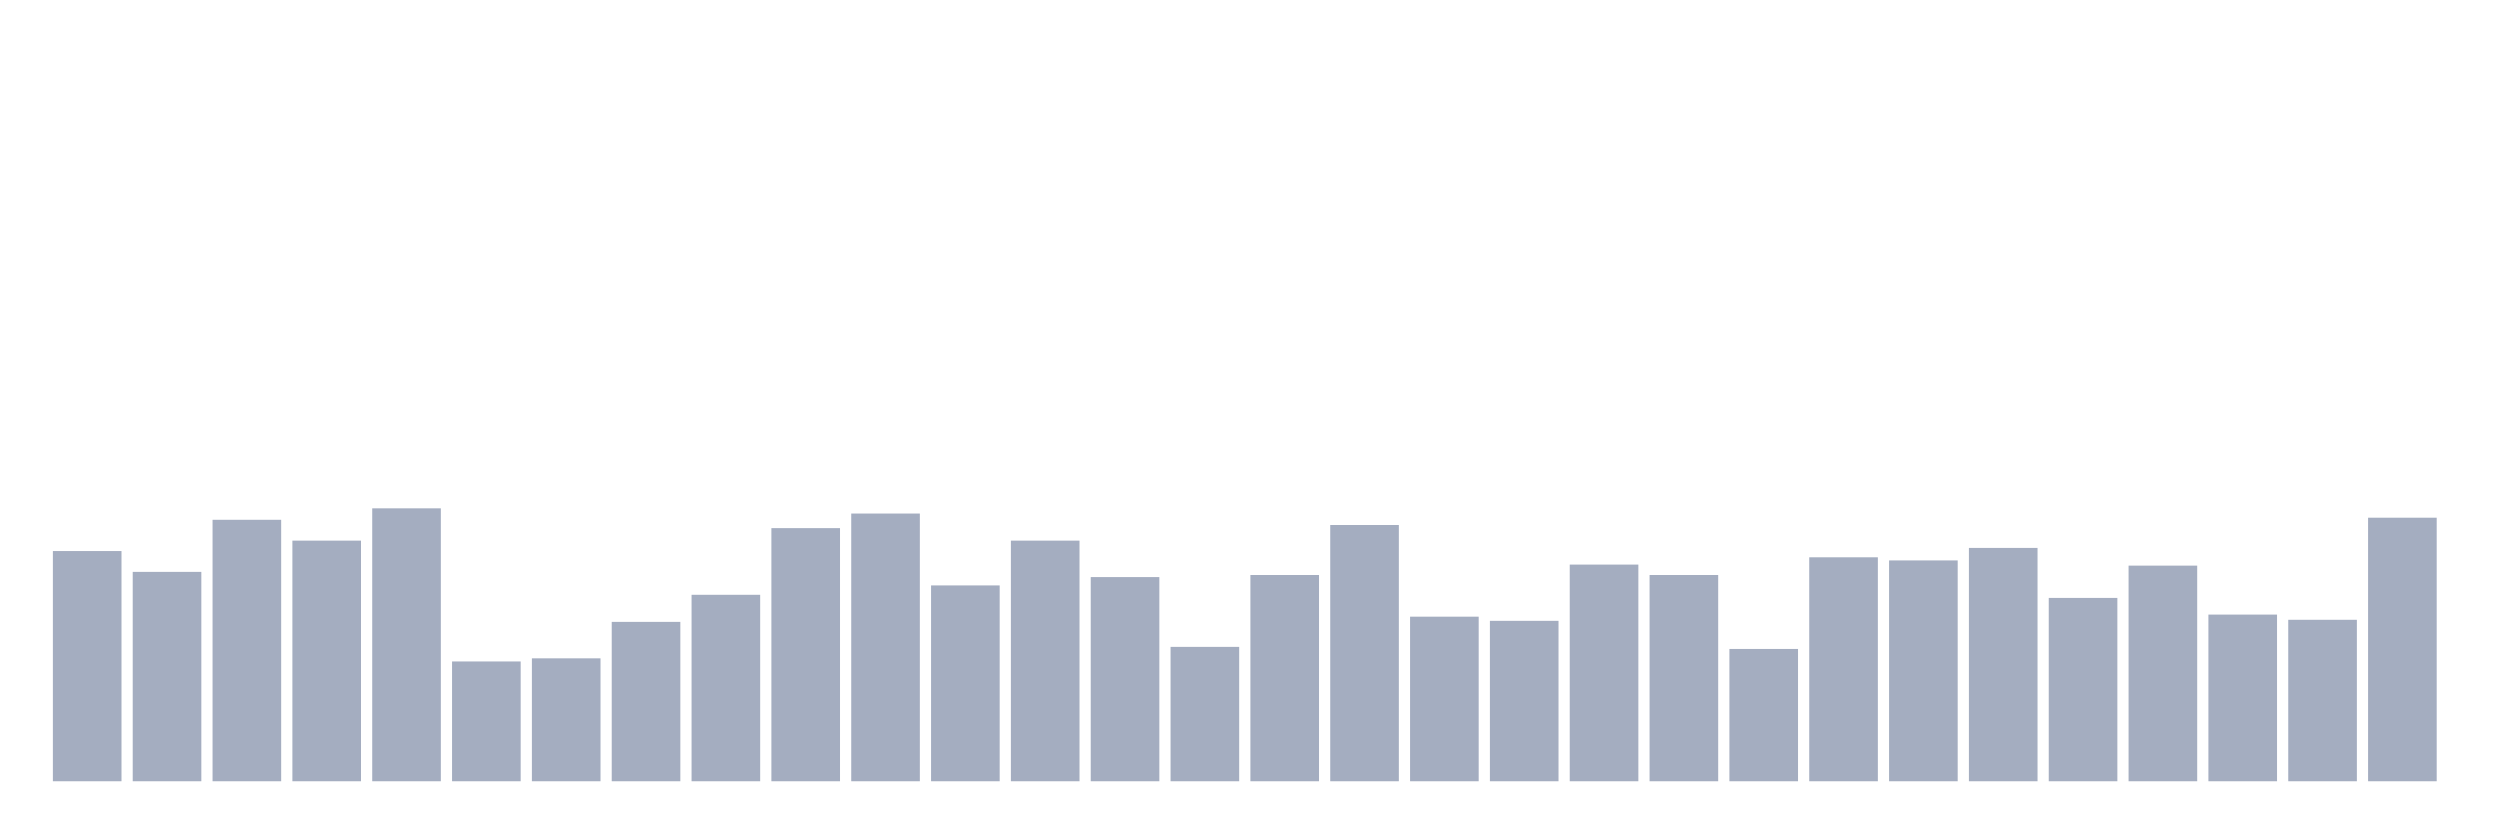
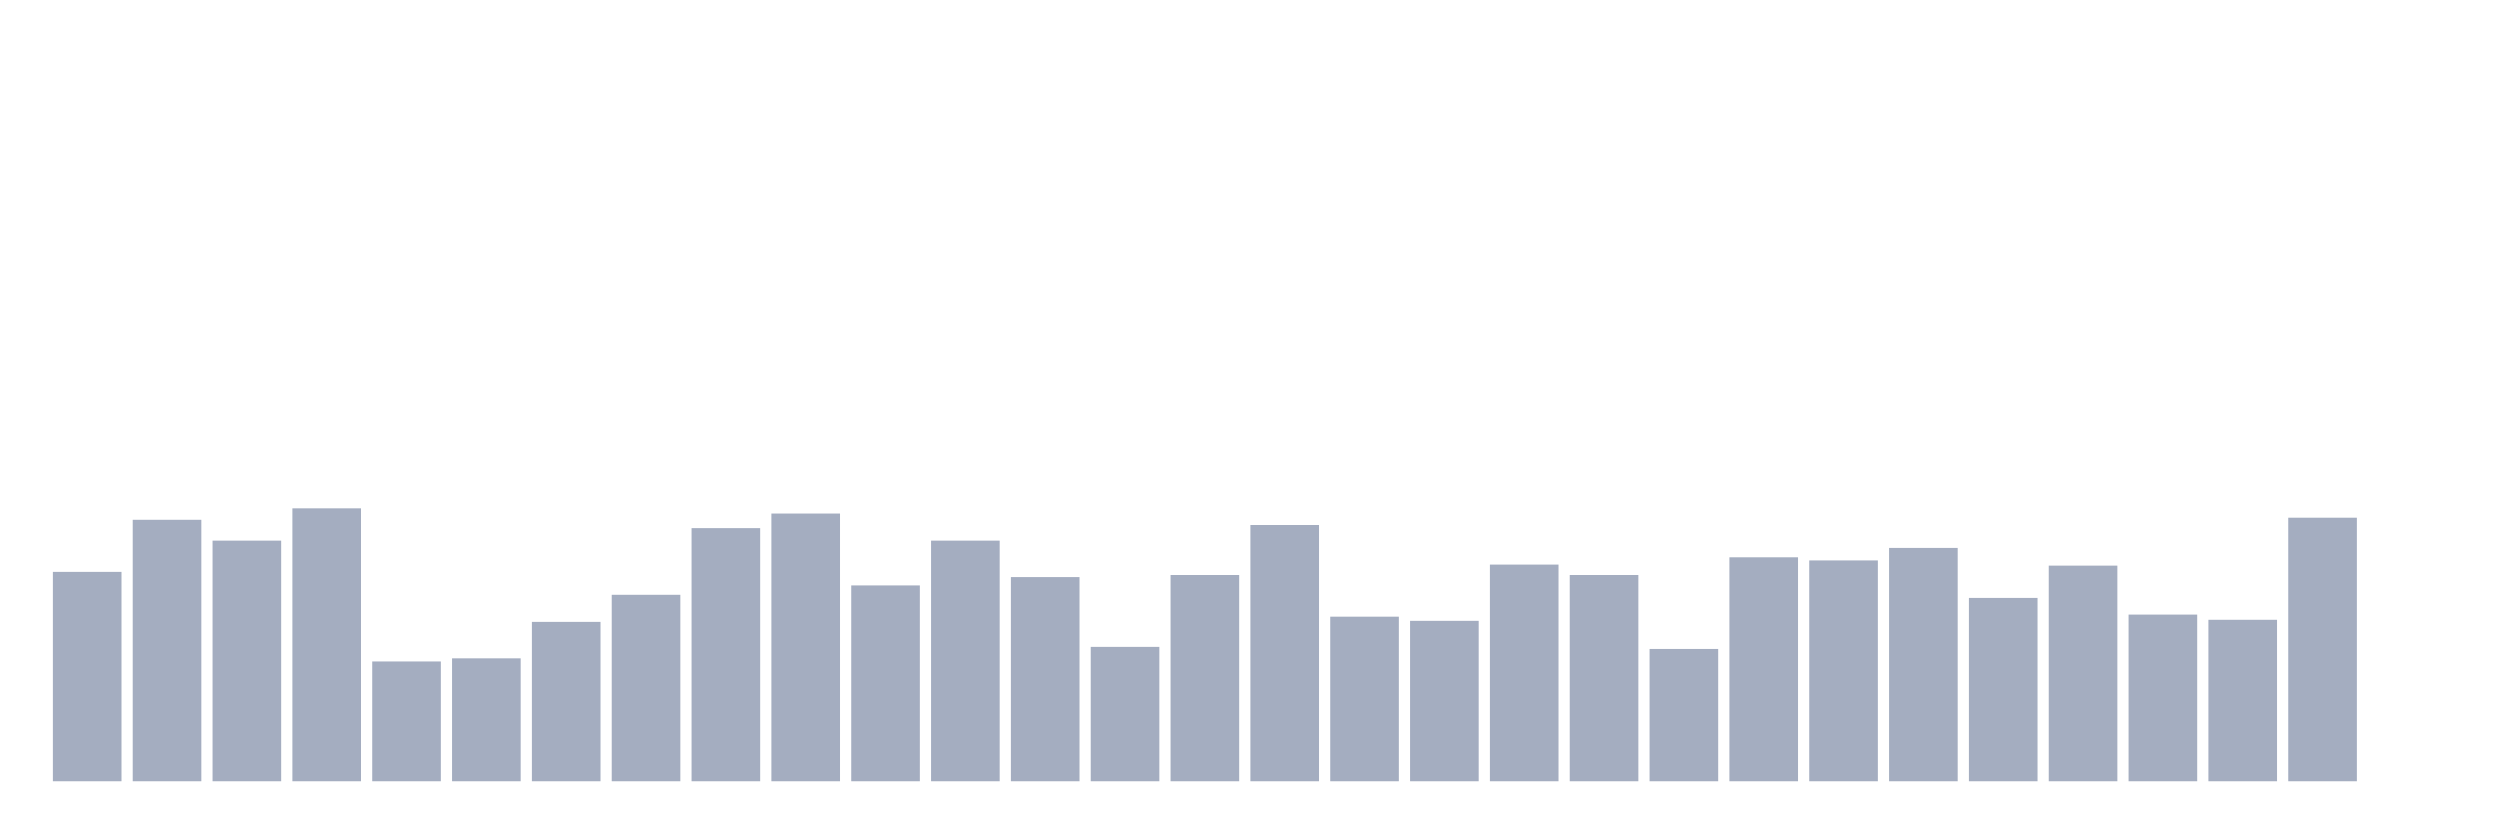
<svg xmlns="http://www.w3.org/2000/svg" viewBox="0 0 480 160">
  <g transform="translate(10,10)">
-     <rect class="bar" x="0.153" width="13.175" y="95.8" height="44.2" fill="rgb(164,173,192)" />
-     <rect class="bar" x="15.482" width="13.175" y="99.8" height="40.2" fill="rgb(164,173,192)" />
-     <rect class="bar" x="30.81" width="13.175" y="89.8" height="50.2" fill="rgb(164,173,192)" />
-     <rect class="bar" x="46.138" width="13.175" y="93.8" height="46.2" fill="rgb(164,173,192)" />
-     <rect class="bar" x="61.466" width="13.175" y="87.6" height="52.4" fill="rgb(164,173,192)" />
-     <rect class="bar" x="76.794" width="13.175" y="117" height="23" fill="rgb(164,173,192)" />
-     <rect class="bar" x="92.123" width="13.175" y="116.4" height="23.6" fill="rgb(164,173,192)" />
-     <rect class="bar" x="107.451" width="13.175" y="109.4" height="30.6" fill="rgb(164,173,192)" />
-     <rect class="bar" x="122.779" width="13.175" y="104.2" height="35.8" fill="rgb(164,173,192)" />
-     <rect class="bar" x="138.107" width="13.175" y="91.4" height="48.6" fill="rgb(164,173,192)" />
-     <rect class="bar" x="153.436" width="13.175" y="88.6" height="51.4" fill="rgb(164,173,192)" />
-     <rect class="bar" x="168.764" width="13.175" y="102.4" height="37.6" fill="rgb(164,173,192)" />
-     <rect class="bar" x="184.092" width="13.175" y="93.8" height="46.2" fill="rgb(164,173,192)" />
-     <rect class="bar" x="199.42" width="13.175" y="100.8" height="39.2" fill="rgb(164,173,192)" />
-     <rect class="bar" x="214.748" width="13.175" y="114.2" height="25.8" fill="rgb(164,173,192)" />
-     <rect class="bar" x="230.077" width="13.175" y="100.4" height="39.6" fill="rgb(164,173,192)" />
-     <rect class="bar" x="245.405" width="13.175" y="90.8" height="49.2" fill="rgb(164,173,192)" />
-     <rect class="bar" x="260.733" width="13.175" y="108.4" height="31.6" fill="rgb(164,173,192)" />
-     <rect class="bar" x="276.061" width="13.175" y="109.2" height="30.8" fill="rgb(164,173,192)" />
-     <rect class="bar" x="291.39" width="13.175" y="98.4" height="41.6" fill="rgb(164,173,192)" />
-     <rect class="bar" x="306.718" width="13.175" y="100.4" height="39.6" fill="rgb(164,173,192)" />
-     <rect class="bar" x="322.046" width="13.175" y="114.6" height="25.4" fill="rgb(164,173,192)" />
-     <rect class="bar" x="337.374" width="13.175" y="97" height="43" fill="rgb(164,173,192)" />
-     <rect class="bar" x="352.702" width="13.175" y="97.6" height="42.4" fill="rgb(164,173,192)" />
-     <rect class="bar" x="368.031" width="13.175" y="95.2" height="44.8" fill="rgb(164,173,192)" />
-     <rect class="bar" x="383.359" width="13.175" y="104.8" height="35.2" fill="rgb(164,173,192)" />
-     <rect class="bar" x="398.687" width="13.175" y="98.6" height="41.4" fill="rgb(164,173,192)" />
-     <rect class="bar" x="414.015" width="13.175" y="108" height="32" fill="rgb(164,173,192)" />
-     <rect class="bar" x="429.344" width="13.175" y="109" height="31" fill="rgb(164,173,192)" />
-     <rect class="bar" x="444.672" width="13.175" y="89.4" height="50.6" fill="rgb(164,173,192)" />
+     <rect class="bar" x="0.153" width="13.175" y="99.8" height="40.2" fill="rgb(164,173,192)" />
+     <rect class="bar" x="15.482" width="13.175" y="89.8" height="50.2" fill="rgb(164,173,192)" />
+     <rect class="bar" x="30.81" width="13.175" y="93.8" height="46.2" fill="rgb(164,173,192)" />
+     <rect class="bar" x="46.138" width="13.175" y="87.6" height="52.4" fill="rgb(164,173,192)" />
+     <rect class="bar" x="61.466" width="13.175" y="117" height="23" fill="rgb(164,173,192)" />
+     <rect class="bar" x="76.794" width="13.175" y="116.4" height="23.6" fill="rgb(164,173,192)" />
+     <rect class="bar" x="92.123" width="13.175" y="109.4" height="30.6" fill="rgb(164,173,192)" />
+     <rect class="bar" x="107.451" width="13.175" y="104.2" height="35.8" fill="rgb(164,173,192)" />
+     <rect class="bar" x="122.779" width="13.175" y="91.4" height="48.6" fill="rgb(164,173,192)" />
+     <rect class="bar" x="138.107" width="13.175" y="88.6" height="51.4" fill="rgb(164,173,192)" />
+     <rect class="bar" x="153.436" width="13.175" y="102.4" height="37.6" fill="rgb(164,173,192)" />
+     <rect class="bar" x="168.764" width="13.175" y="93.8" height="46.2" fill="rgb(164,173,192)" />
+     <rect class="bar" x="184.092" width="13.175" y="100.8" height="39.2" fill="rgb(164,173,192)" />
+     <rect class="bar" x="199.42" width="13.175" y="114.2" height="25.8" fill="rgb(164,173,192)" />
+     <rect class="bar" x="214.748" width="13.175" y="100.4" height="39.6" fill="rgb(164,173,192)" />
+     <rect class="bar" x="230.077" width="13.175" y="90.8" height="49.2" fill="rgb(164,173,192)" />
+     <rect class="bar" x="245.405" width="13.175" y="108.4" height="31.6" fill="rgb(164,173,192)" />
+     <rect class="bar" x="260.733" width="13.175" y="109.2" height="30.8" fill="rgb(164,173,192)" />
+     <rect class="bar" x="276.061" width="13.175" y="98.4" height="41.6" fill="rgb(164,173,192)" />
+     <rect class="bar" x="291.39" width="13.175" y="100.4" height="39.6" fill="rgb(164,173,192)" />
+     <rect class="bar" x="306.718" width="13.175" y="114.6" height="25.4" fill="rgb(164,173,192)" />
+     <rect class="bar" x="322.046" width="13.175" y="97" height="43" fill="rgb(164,173,192)" />
+     <rect class="bar" x="337.374" width="13.175" y="97.6" height="42.4" fill="rgb(164,173,192)" />
+     <rect class="bar" x="352.702" width="13.175" y="95.2" height="44.8" fill="rgb(164,173,192)" />
+     <rect class="bar" x="368.031" width="13.175" y="104.8" height="35.2" fill="rgb(164,173,192)" />
+     <rect class="bar" x="383.359" width="13.175" y="98.6" height="41.4" fill="rgb(164,173,192)" />
+     <rect class="bar" x="398.687" width="13.175" y="108" height="32" fill="rgb(164,173,192)" />
+     <rect class="bar" x="414.015" width="13.175" y="109" height="31" fill="rgb(164,173,192)" />
+     <rect class="bar" x="429.344" width="13.175" y="89.4" height="50.6" fill="rgb(164,173,192)" />
+     <rect class="bar" x="444.672" width="13.175" y="140" height="0" fill="rgb(164,173,192)" />
  </g>
</svg>
